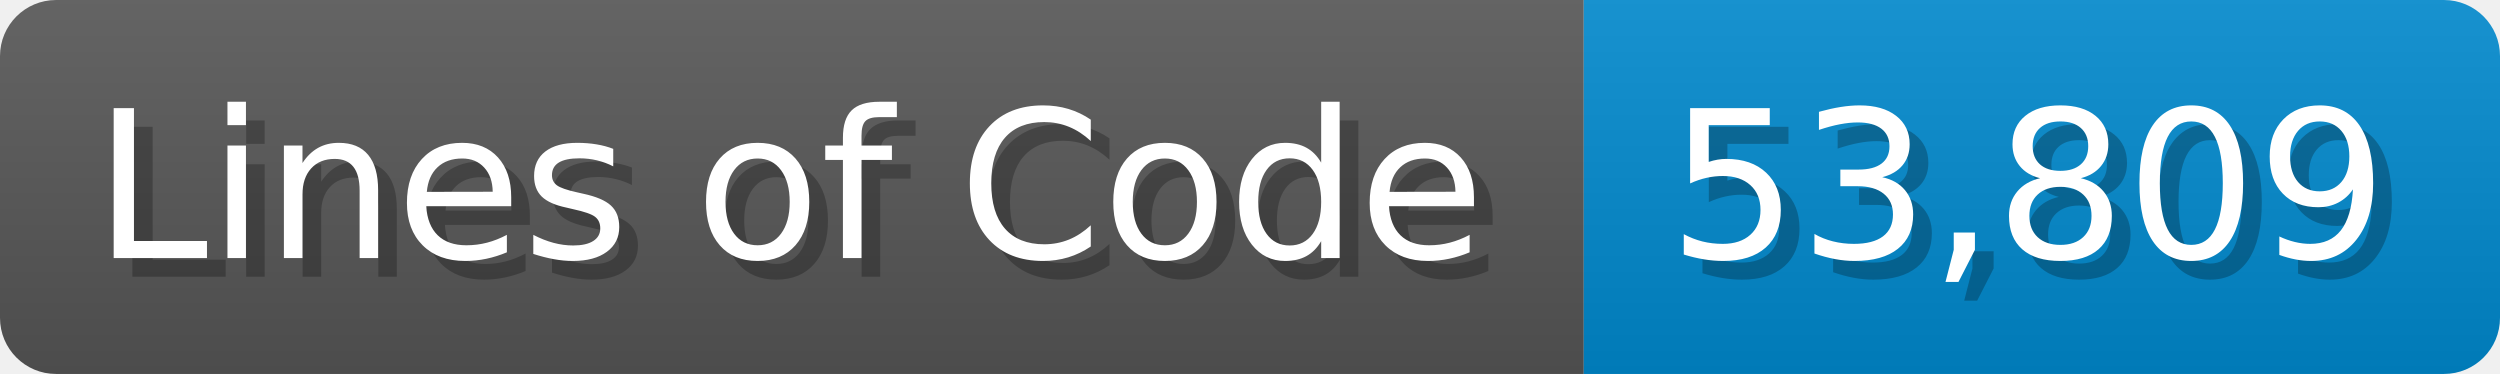
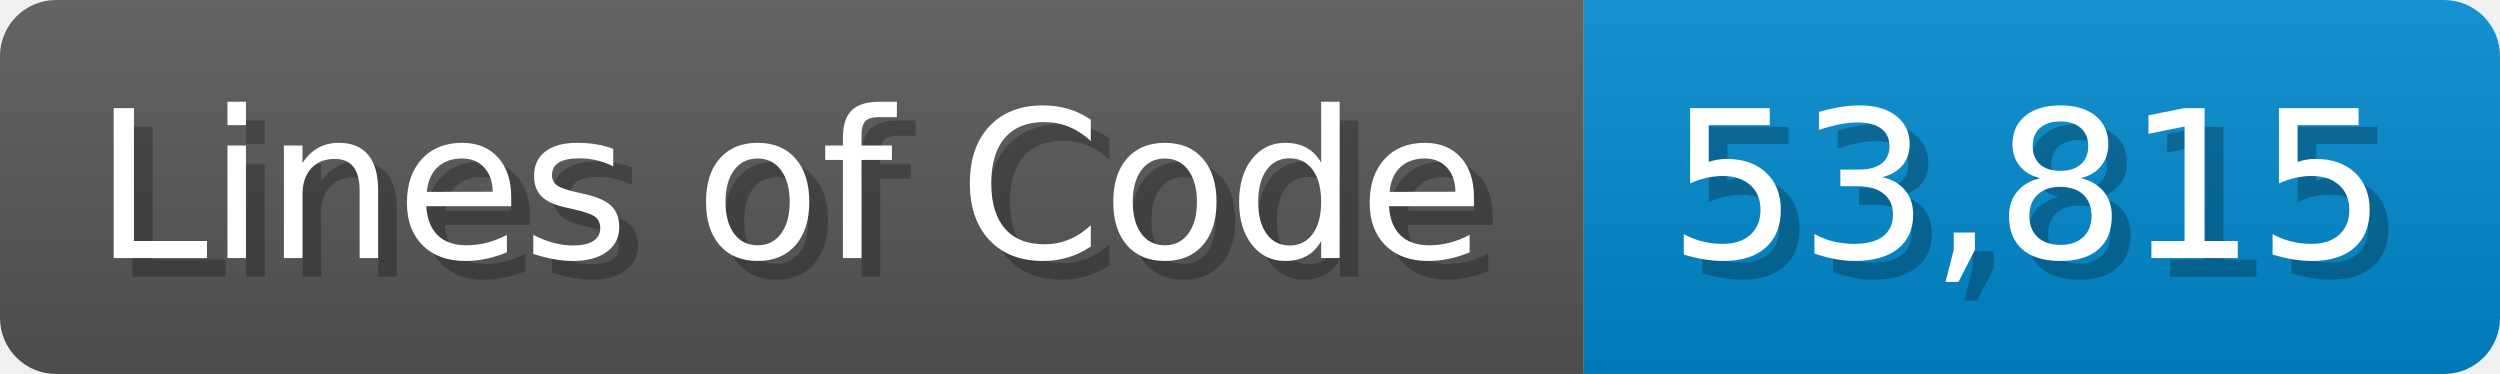
<svg xmlns="http://www.w3.org/2000/svg" width="133.7" height="20" viewBox="0 0 1337 200">
  <linearGradient id="a" x2="0" y2="100%">
    <stop offset="0" stop-opacity=".1" stop-color="#EEE" />
    <stop offset="1" stop-opacity=".1" />
  </linearGradient>
  <mask id="m">
    <rect width="1337" height="200" rx="30" fill="#FFF" />
  </mask>
  <g mask="url(#m)">
    <rect width="847" height="200" fill="#555" />
    <rect width="490" height="200" fill="#08C" x="847" />
    <rect width="1337" height="200" fill="url(#a)" />
  </g>
  <g fill="#fff" text-anchor="start" font-family="Verdana,DejaVu Sans,sans-serif" font-size="110">
    <text x="60" y="148" textLength="747" fill="#000" opacity="0.25">Lines of Code</text>
    <text x="50" y="138" textLength="747">Lines of Code</text>
-     <text x="902" y="148" textLength="390" fill="#000" opacity="0.25">53,809</text>
-     <text x="892" y="138" textLength="390">53,809</text>
+     <text x="902" y="148" textLength="390" fill="#000" opacity="0.25">53,815</text>
+     <text x="892" y="138" textLength="390">53,815</text>
  </g>
</svg>
